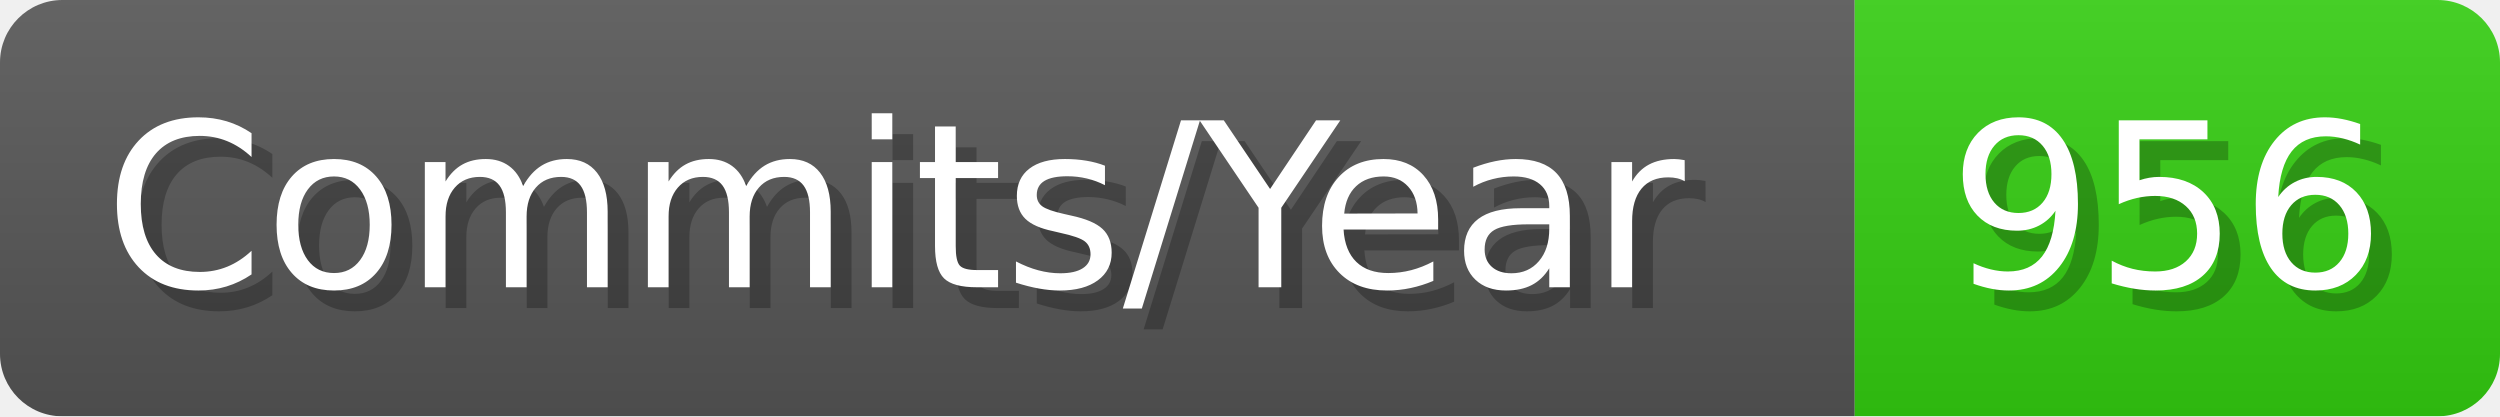
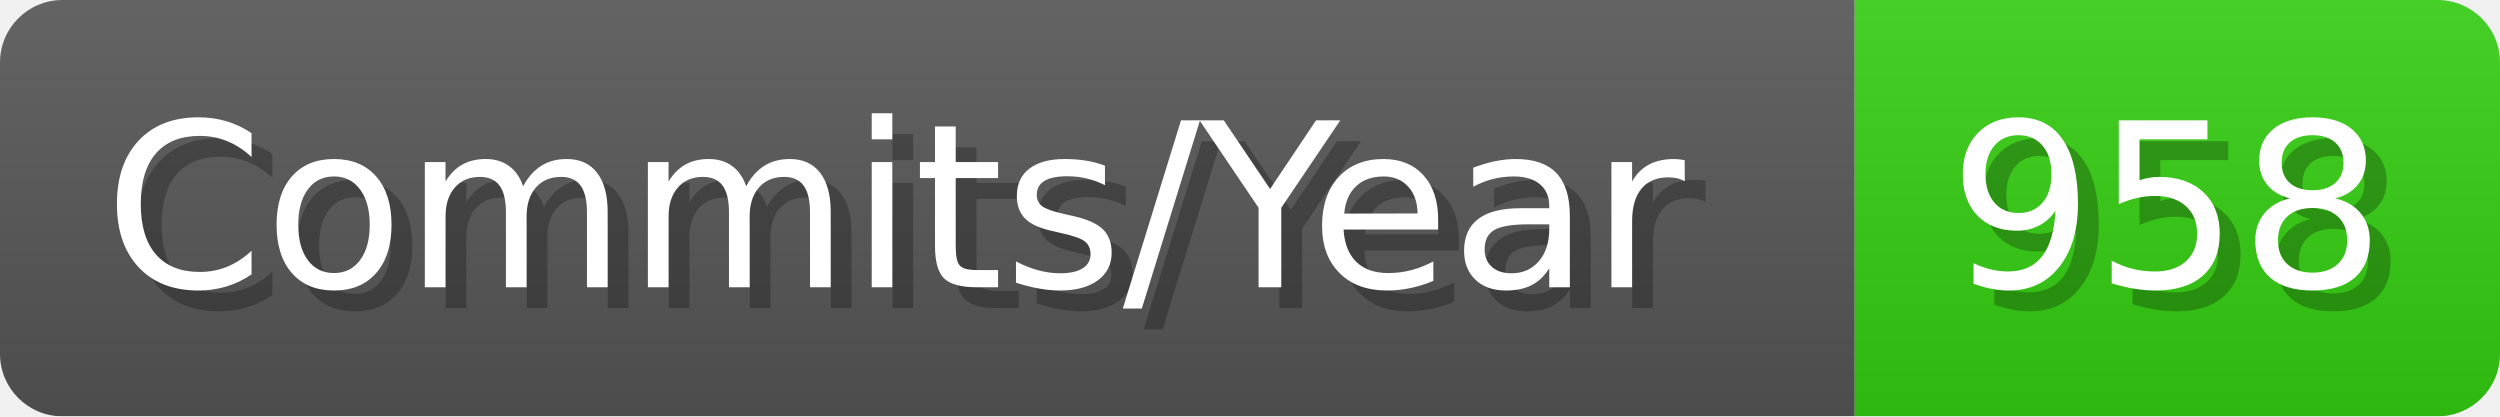
- <svg xmlns="http://www.w3.org/2000/svg" width="120.1" height="20" viewBox="0 0 1201 200" role="img" aria-label="Commits/Year: 956">
+ <svg xmlns="http://www.w3.org/2000/svg" width="120.1" height="20" viewBox="0 0 1201 200" role="img" aria-label="Commits/Year: 958">
  <linearGradient id="aUPdi" x2="0" y2="100%">
    <stop offset="0" stop-opacity=".1" stop-color="#EEE" />
    <stop offset="1" stop-opacity=".1" />
  </linearGradient>
  <mask id="WfAiQ">
    <rect width="1201" height="200" rx="30" fill="#FFF" />
  </mask>
  <g mask="url(#WfAiQ)">
    <rect width="891" height="200" fill="#555" />
    <rect width="310" height="200" fill="#3C1" x="891" />
    <rect width="1201" height="200" fill="url(#aUPdi)" />
  </g>
  <g aria-hidden="true" fill="#fff" text-anchor="start" font-family="Verdana,DejaVu Sans,sans-serif" font-size="110">
    <text x="60" y="148" textLength="791" fill="#000" opacity="0.25">Commits/Year</text>
    <text x="50" y="138" textLength="791">Commits/Year</text>
-     <text x="946" y="148" textLength="210" fill="#000" opacity="0.25">956</text>
-     <text x="936" y="138" textLength="210">956</text>
+     <text x="946" y="148" textLength="210" fill="#000" opacity="0.25">958</text>
+     <text x="936" y="138" textLength="210">958</text>
  </g>
</svg>
